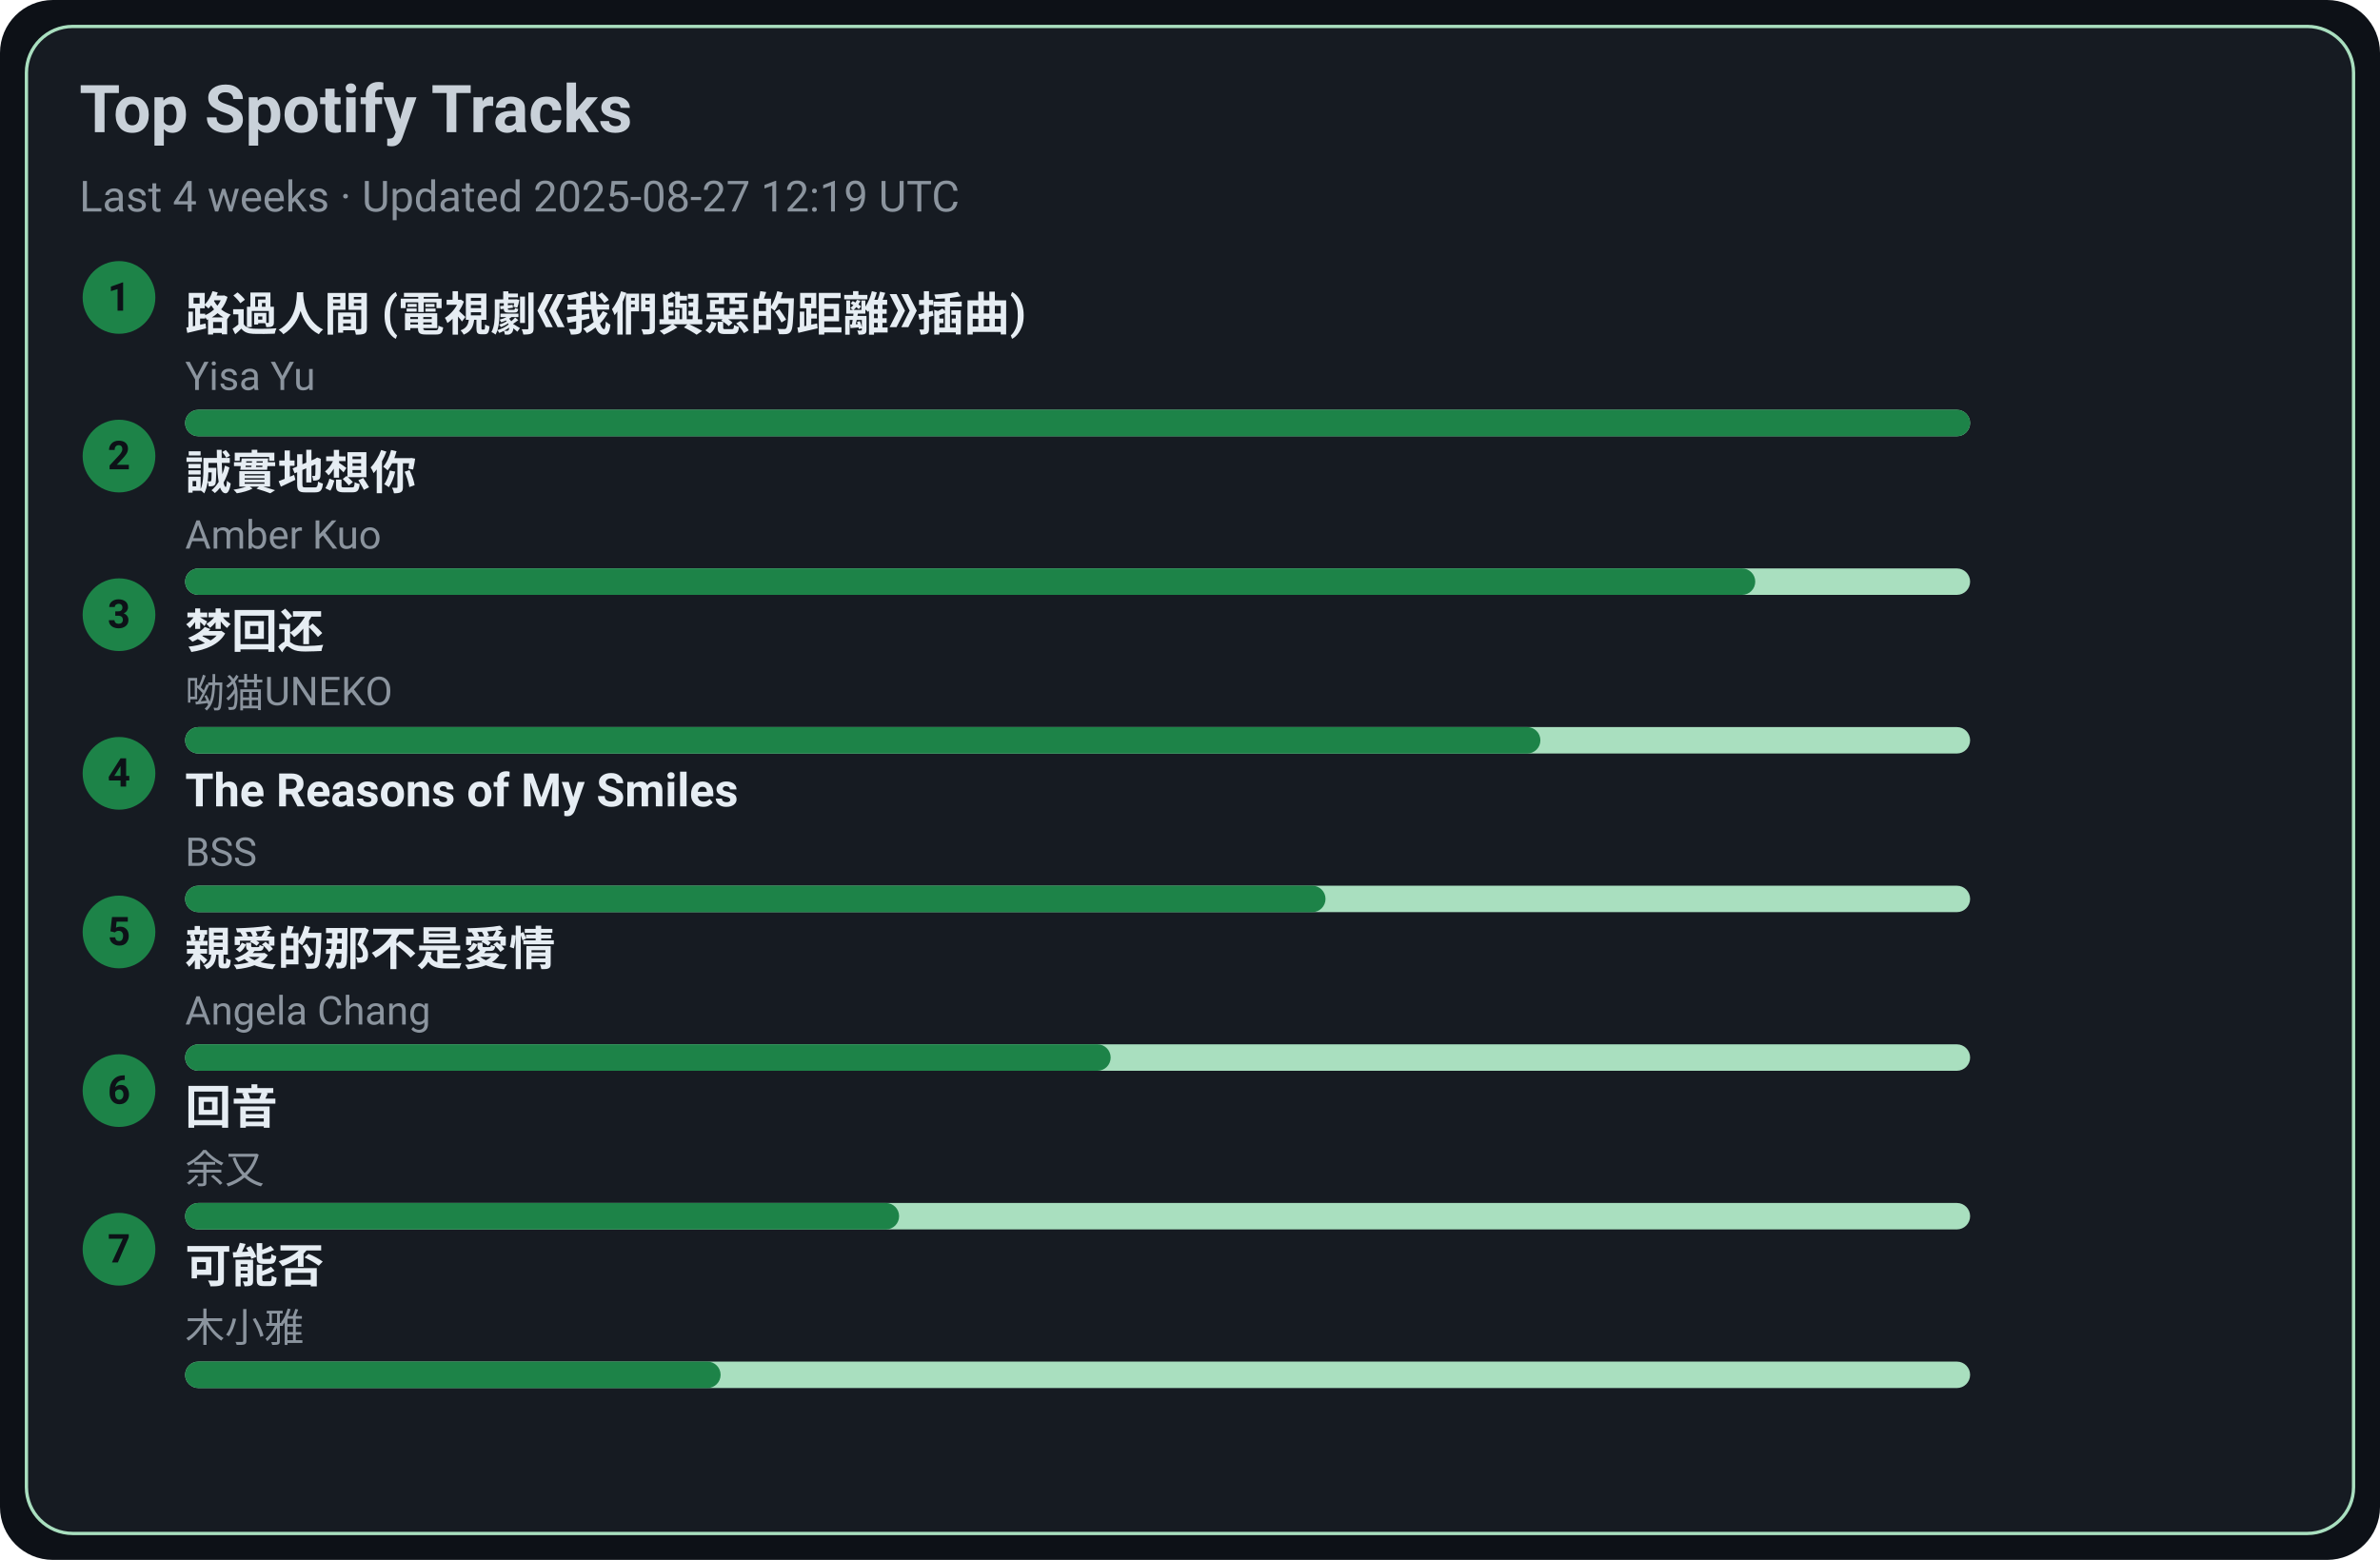
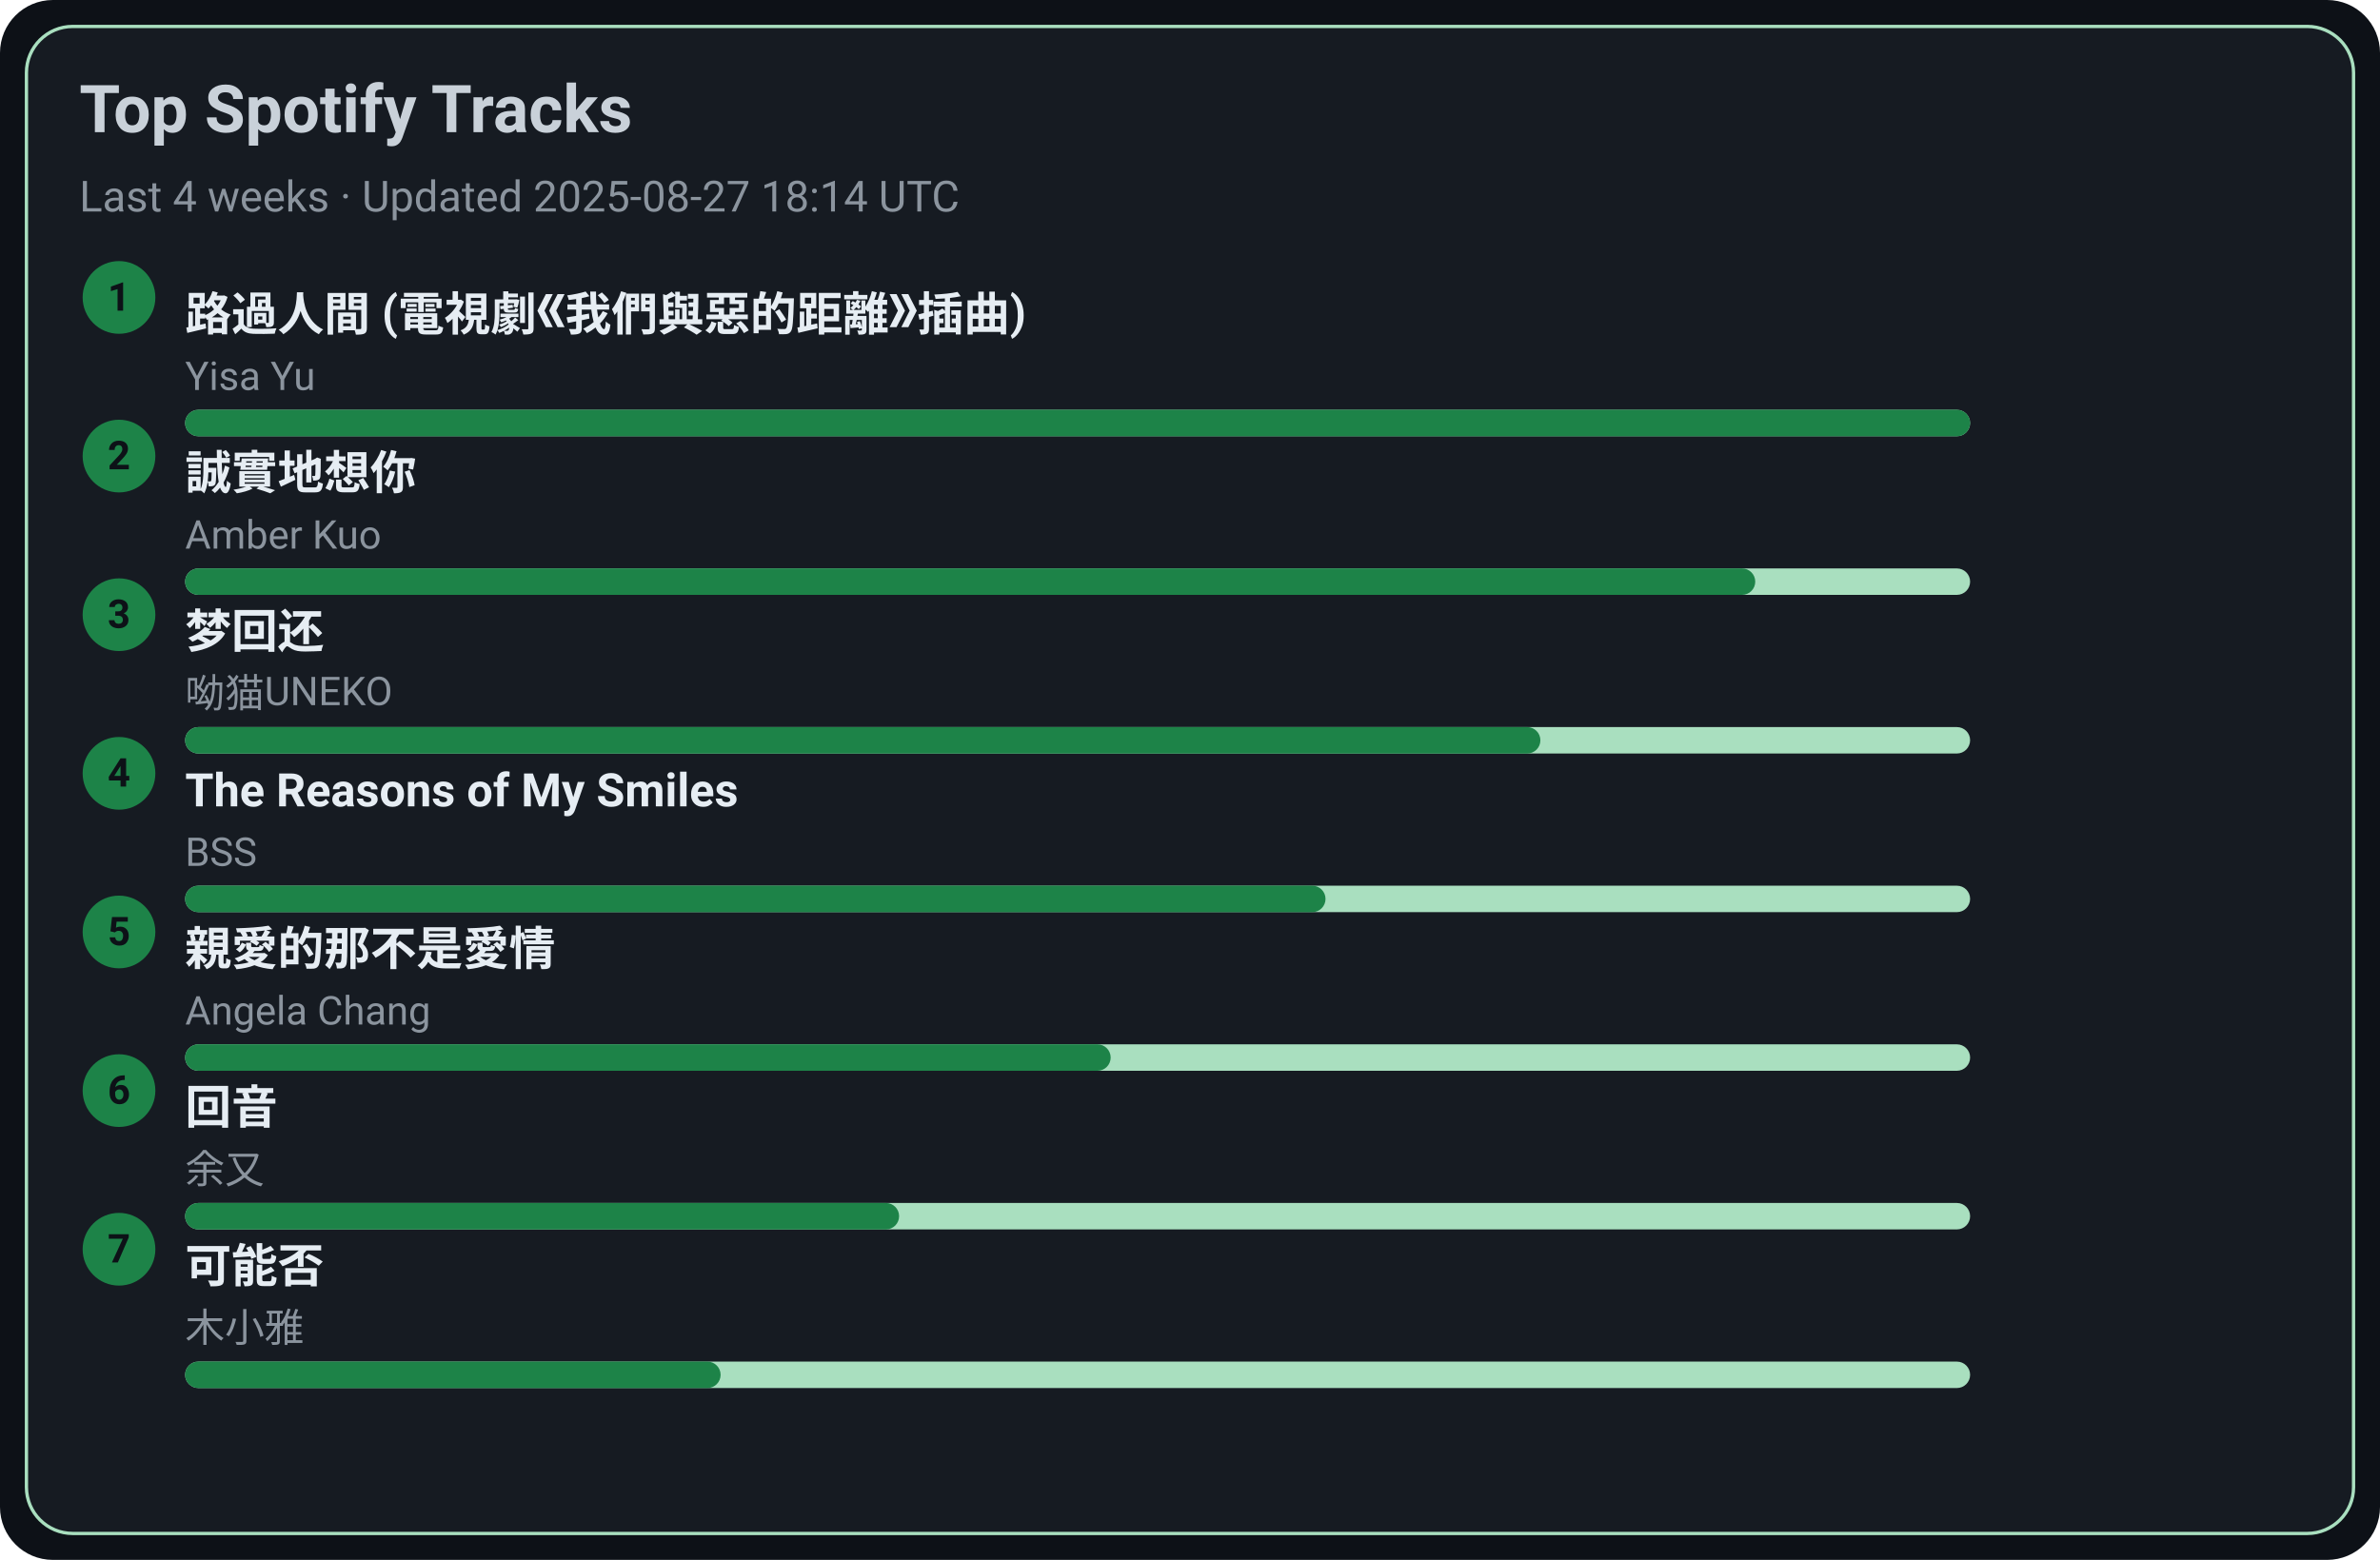
<svg xmlns="http://www.w3.org/2000/svg" width="720" height="472" viewBox="0 0 720 472">
  <style>text{font-family:-apple-system,BlinkMacSystemFont,Segoe UI,Roboto,Ubuntu,Helvetica Neue,Arial,Noto Sans,sans-serif}</style>
  <rect width="720" height="472" rx="16" fill="#0d1117" />
  <rect x="8" y="8" width="704" height="456" rx="14" fill="#161b22" stroke="#A9DFBF" />
  <text x="24" y="40" font-size="20" fill="#c9d1d9" font-weight="600">Top Spotify Tracks</text>
-   <text x="24" y="64" font-size="13" fill="#8b949e">Last 4 weeks · Updated 2025-08-27 12:19 UTC</text>
+   <text x="24" y="64" font-size="13" fill="#8b949e">Last 4 weeks · Updated 2025-08-27 18:14 UTC</text>
  <circle cx="36" cy="90" r="11" fill="#1D8348" />
  <text x="36" y="94" text-anchor="middle" font-size="12" fill="#0d1117" font-weight="700">1</text>
  <a href="https://open.spotify.com/track/1ZSleGniKMWNrWvK5cGALO" target="_blank" rel="noopener noreferrer">
    <text x="56" y="100" font-size="14" fill="#e6edf3" font-weight="600">路過人間 (電視劇《我們與惡的距離》插曲)</text>
  </a>
  <text x="56" y="118" font-size="12" fill="#8b949e">Yisa Yu</text>
  <rect x="56" y="124" width="540" height="8" rx="4" fill="#A9DFBF" />
  <rect x="56" y="124" width="540" height="8" rx="4" fill="#1D8348" />
  <circle cx="36" cy="138" r="11" fill="#1D8348" />
  <text x="36" y="142" text-anchor="middle" font-size="12" fill="#0d1117" font-weight="700">2</text>
  <a href="https://open.spotify.com/track/1SPZzj8QzOwZoAGKXMGLGJ" target="_blank" rel="noopener noreferrer">
    <text x="56" y="148" font-size="14" fill="#e6edf3" font-weight="600">誠實地想你</text>
  </a>
  <text x="56" y="166" font-size="12" fill="#8b949e">Amber Kuo</text>
  <rect x="56" y="172" width="540" height="8" rx="4" fill="#A9DFBF" />
  <rect x="56" y="172" width="475" height="8" rx="4" fill="#1D8348" />
  <circle cx="36" cy="186" r="11" fill="#1D8348" />
  <text x="36" y="190" text-anchor="middle" font-size="12" fill="#0d1117" font-weight="700">3</text>
  <a href="https://open.spotify.com/track/6jTK3YxlFysC8g0Ye9tbPK" target="_blank" rel="noopener noreferrer">
    <text x="56" y="196" font-size="14" fill="#e6edf3" font-weight="600">梦回还</text>
  </a>
  <text x="56" y="214" font-size="12" fill="#8b949e">呦猫UNEKO</text>
  <rect x="56" y="220" width="540" height="8" rx="4" fill="#A9DFBF" />
  <rect x="56" y="220" width="410" height="8" rx="4" fill="#1D8348" />
  <circle cx="36" cy="234" r="11" fill="#1D8348" />
  <text x="36" y="238" text-anchor="middle" font-size="12" fill="#0d1117" font-weight="700">4</text>
  <a href="https://open.spotify.com/track/1amowbJ9HHFFSFdg2ubM7G" target="_blank" rel="noopener noreferrer">
    <text x="56" y="244" font-size="14" fill="#e6edf3" font-weight="600">The Reasons of My Smiles</text>
  </a>
  <text x="56" y="262" font-size="12" fill="#8b949e">BSS</text>
  <rect x="56" y="268" width="540" height="8" rx="4" fill="#A9DFBF" />
  <rect x="56" y="268" width="345" height="8" rx="4" fill="#1D8348" />
  <circle cx="36" cy="282" r="11" fill="#1D8348" />
  <text x="36" y="286" text-anchor="middle" font-size="12" fill="#0d1117" font-weight="700">5</text>
  <a href="https://open.spotify.com/track/1MAv2SJPGVVDHyFlhflmYR" target="_blank" rel="noopener noreferrer">
    <text x="56" y="292" font-size="14" fill="#e6edf3" font-weight="600">親愛的那不是愛情</text>
  </a>
  <text x="56" y="310" font-size="12" fill="#8b949e">Angela Chang</text>
  <rect x="56" y="316" width="540" height="8" rx="4" fill="#A9DFBF" />
  <rect x="56" y="316" width="280" height="8" rx="4" fill="#1D8348" />
  <circle cx="36" cy="330" r="11" fill="#1D8348" />
  <text x="36" y="334" text-anchor="middle" font-size="12" fill="#0d1117" font-weight="700">6</text>
  <a href="https://open.spotify.com/track/1K30lsrpvTR0ytSICU2Z3X" target="_blank" rel="noopener noreferrer">
    <text x="56" y="340" font-size="14" fill="#e6edf3" font-weight="600">回音</text>
  </a>
  <text x="56" y="358" font-size="12" fill="#8b949e">余又</text>
  <rect x="56" y="364" width="540" height="8" rx="4" fill="#A9DFBF" />
  <rect x="56" y="364" width="216" height="8" rx="4" fill="#1D8348" />
  <circle cx="36" cy="378" r="11" fill="#1D8348" />
  <text x="36" y="382" text-anchor="middle" font-size="12" fill="#0d1117" font-weight="700">7</text>
  <a href="https://open.spotify.com/track/1MftvvUAxzIm1ZnLQyEdr7" target="_blank" rel="noopener noreferrer">
    <text x="56" y="388" font-size="14" fill="#e6edf3" font-weight="600">可能否</text>
  </a>
  <text x="56" y="406" font-size="12" fill="#8b949e">木小雅</text>
  <rect x="56" y="412" width="540" height="8" rx="4" fill="#A9DFBF" />
  <rect x="56" y="412" width="162" height="8" rx="4" fill="#1D8348" />
</svg>
